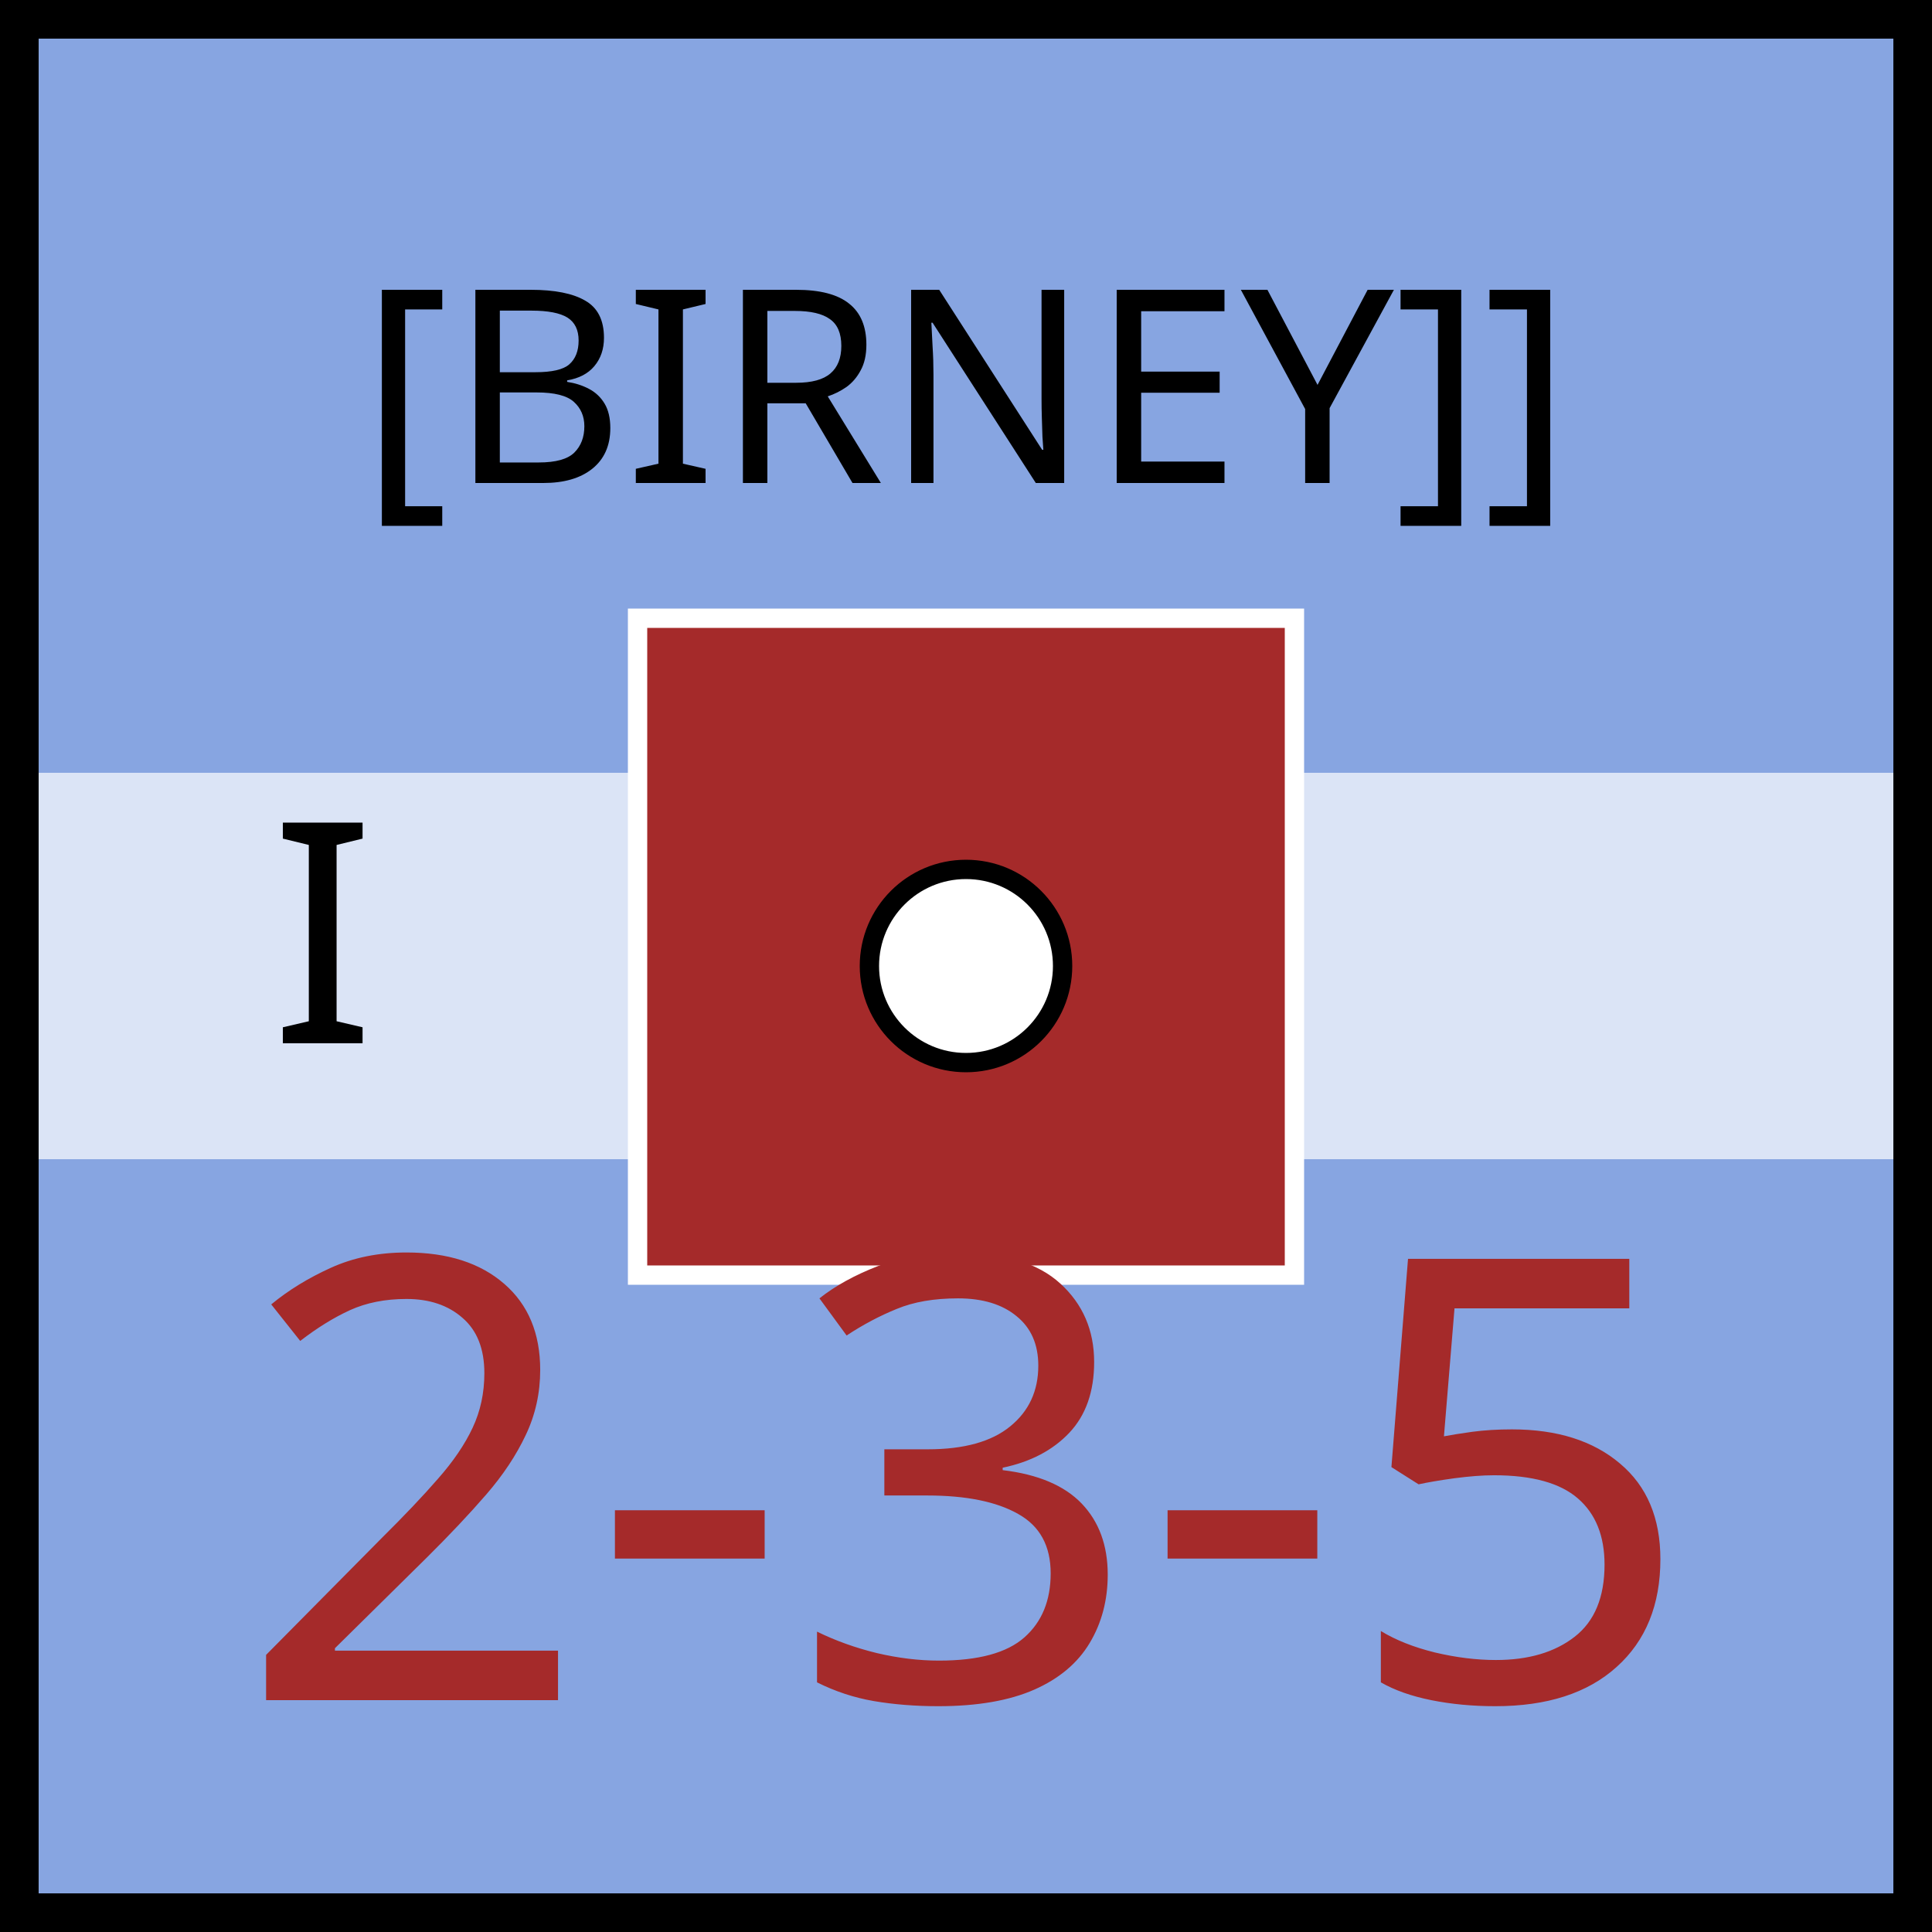
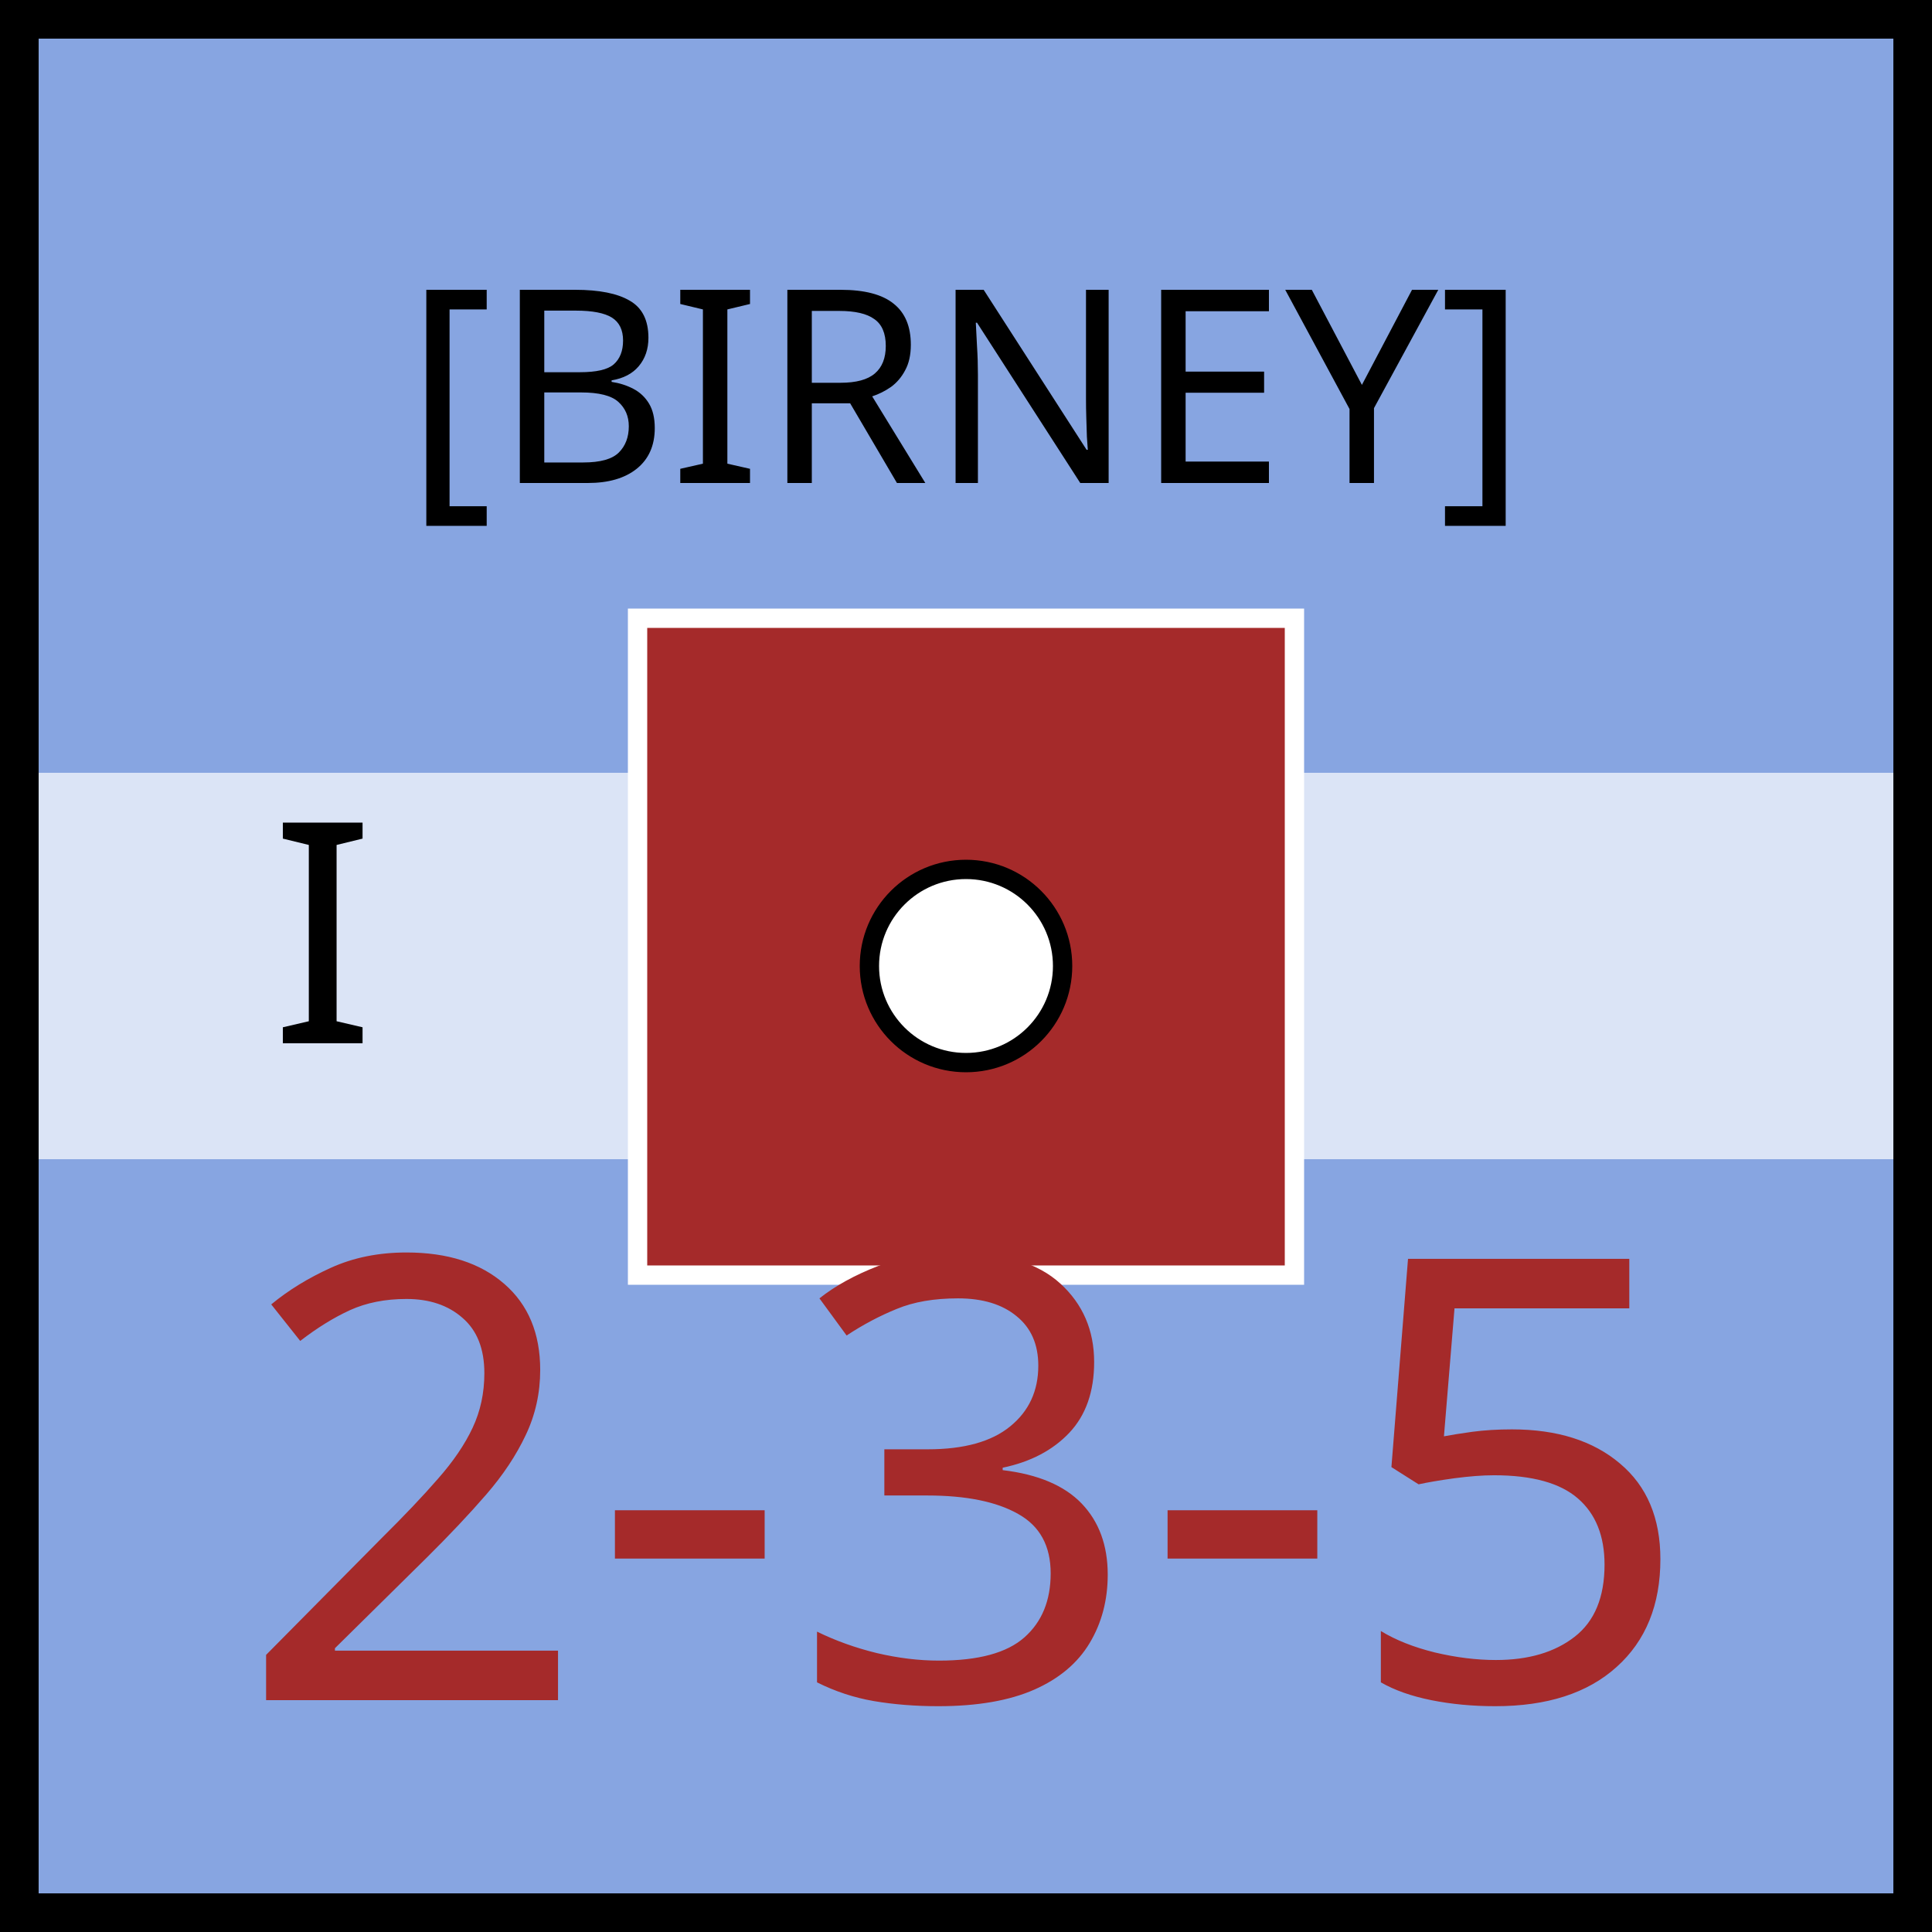
<svg xmlns="http://www.w3.org/2000/svg" xmlns:xlink="http://www.w3.org/1999/xlink" viewBox="0 0 100 100" width="100" height="100">
  <defs id="common">
    <rect id="background" width="100" height="100" fill="rgb(135,165,225)" />
    <rect id="exhausted" x="2" y="40%" height="20%" width="96" fill="white" opacity="0.7" />
    <g id="border" stroke="black" stroke-width="2">
      <line x1="0" y1="1" x2="100" y2="1" />
      <line x1="1" y1="1" x2="1" y2="100" />
      <line x1="0" y1="99" x2="100" y2="99" />
      <line x1="99" y1="1" x2="99" y2="100" />
    </g>
    <clipPath id="block">
      <use xlink:href="#background" />
    </clipPath>
  </defs>
  <g id="unit" font-family="EB Garamond">
    <use xlink:href="#background" clip-path="url(#block)" />
    <use xlink:href="#border" clip-path="url(#block)" />
    <use xlink:href="#exhausted" />
    <text x="14" y="54" font-size="16" fill="black">I</text>
    <g id="symbol" text-anchor="middle">
-       <text x="50" y="25" font-size="14" fill="black">[BIRNEY]]</text>
+       <text x="50" y="25" font-size="14" fill="black">[BIRNEY]</text>
      <rect x="33" y="32" width="34" height="34" fill="brown" stroke="white" />
      <circle r="5" cx="50" cy="50" fill="white" stroke="black" />
    </g>
    <g id="stats" text-anchor="middle" font-size="32">
      <text x="50" y="88" fill="brown">2-3-5</text>
    </g>
  </g>
</svg>
